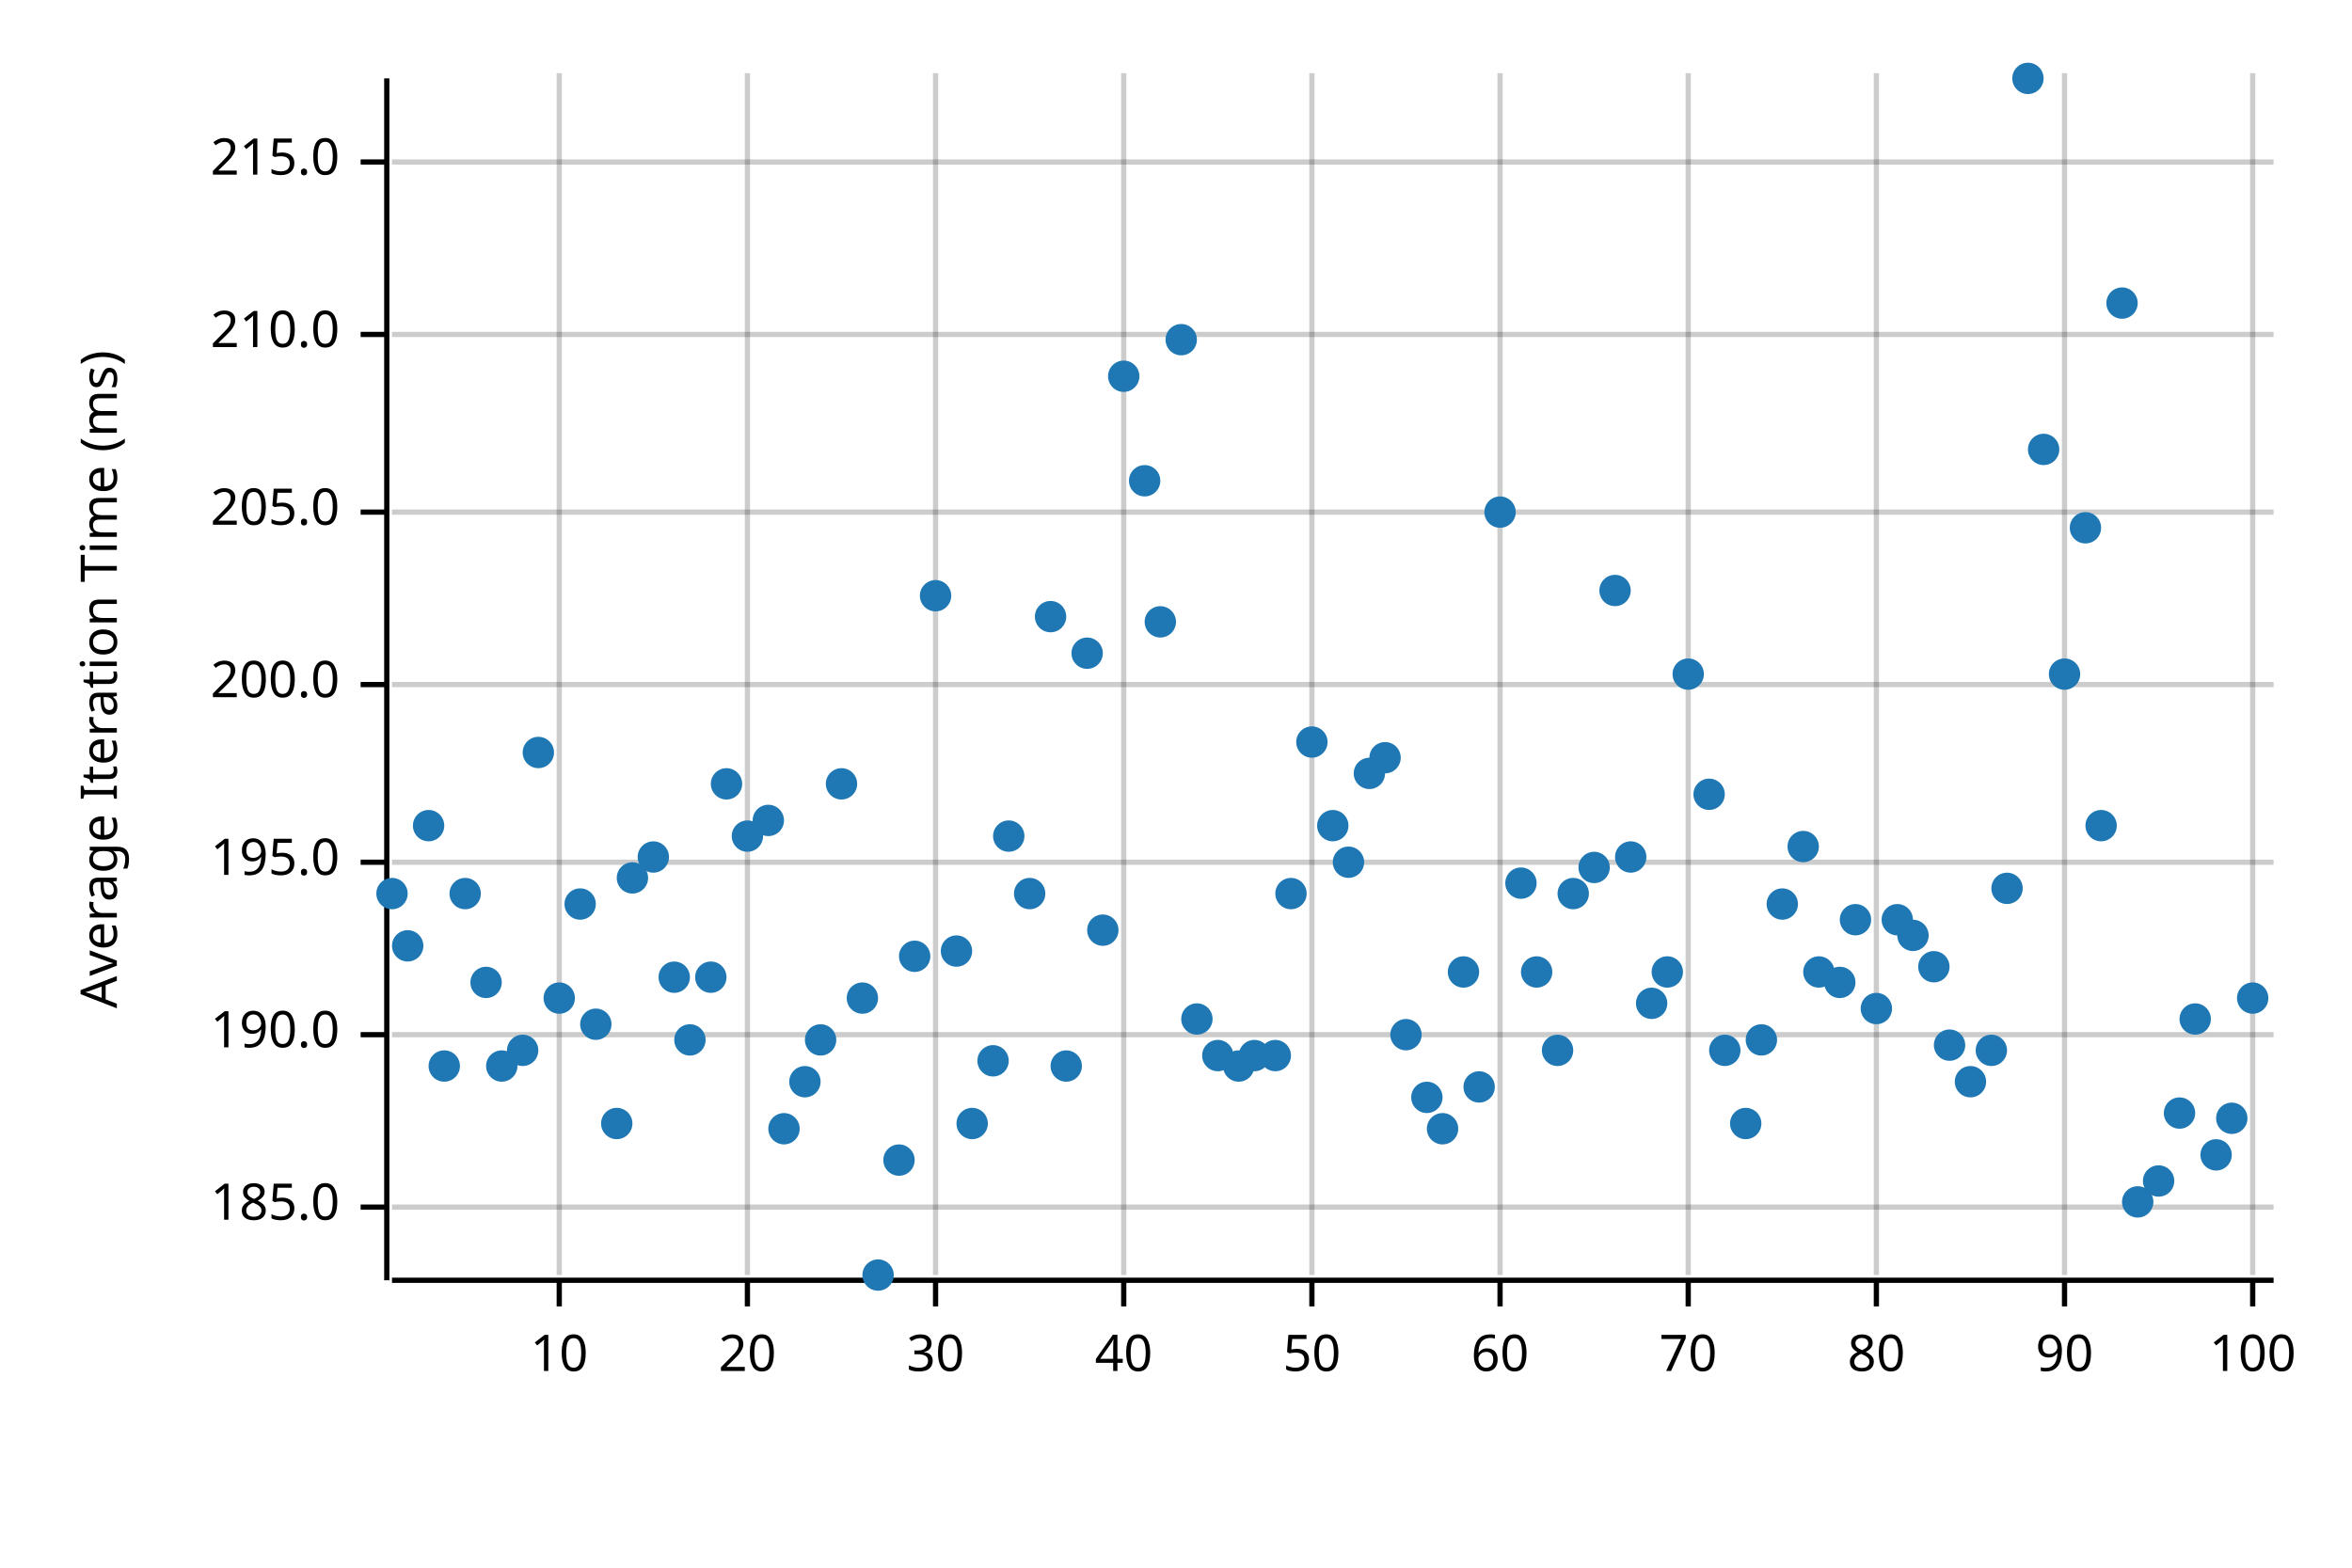
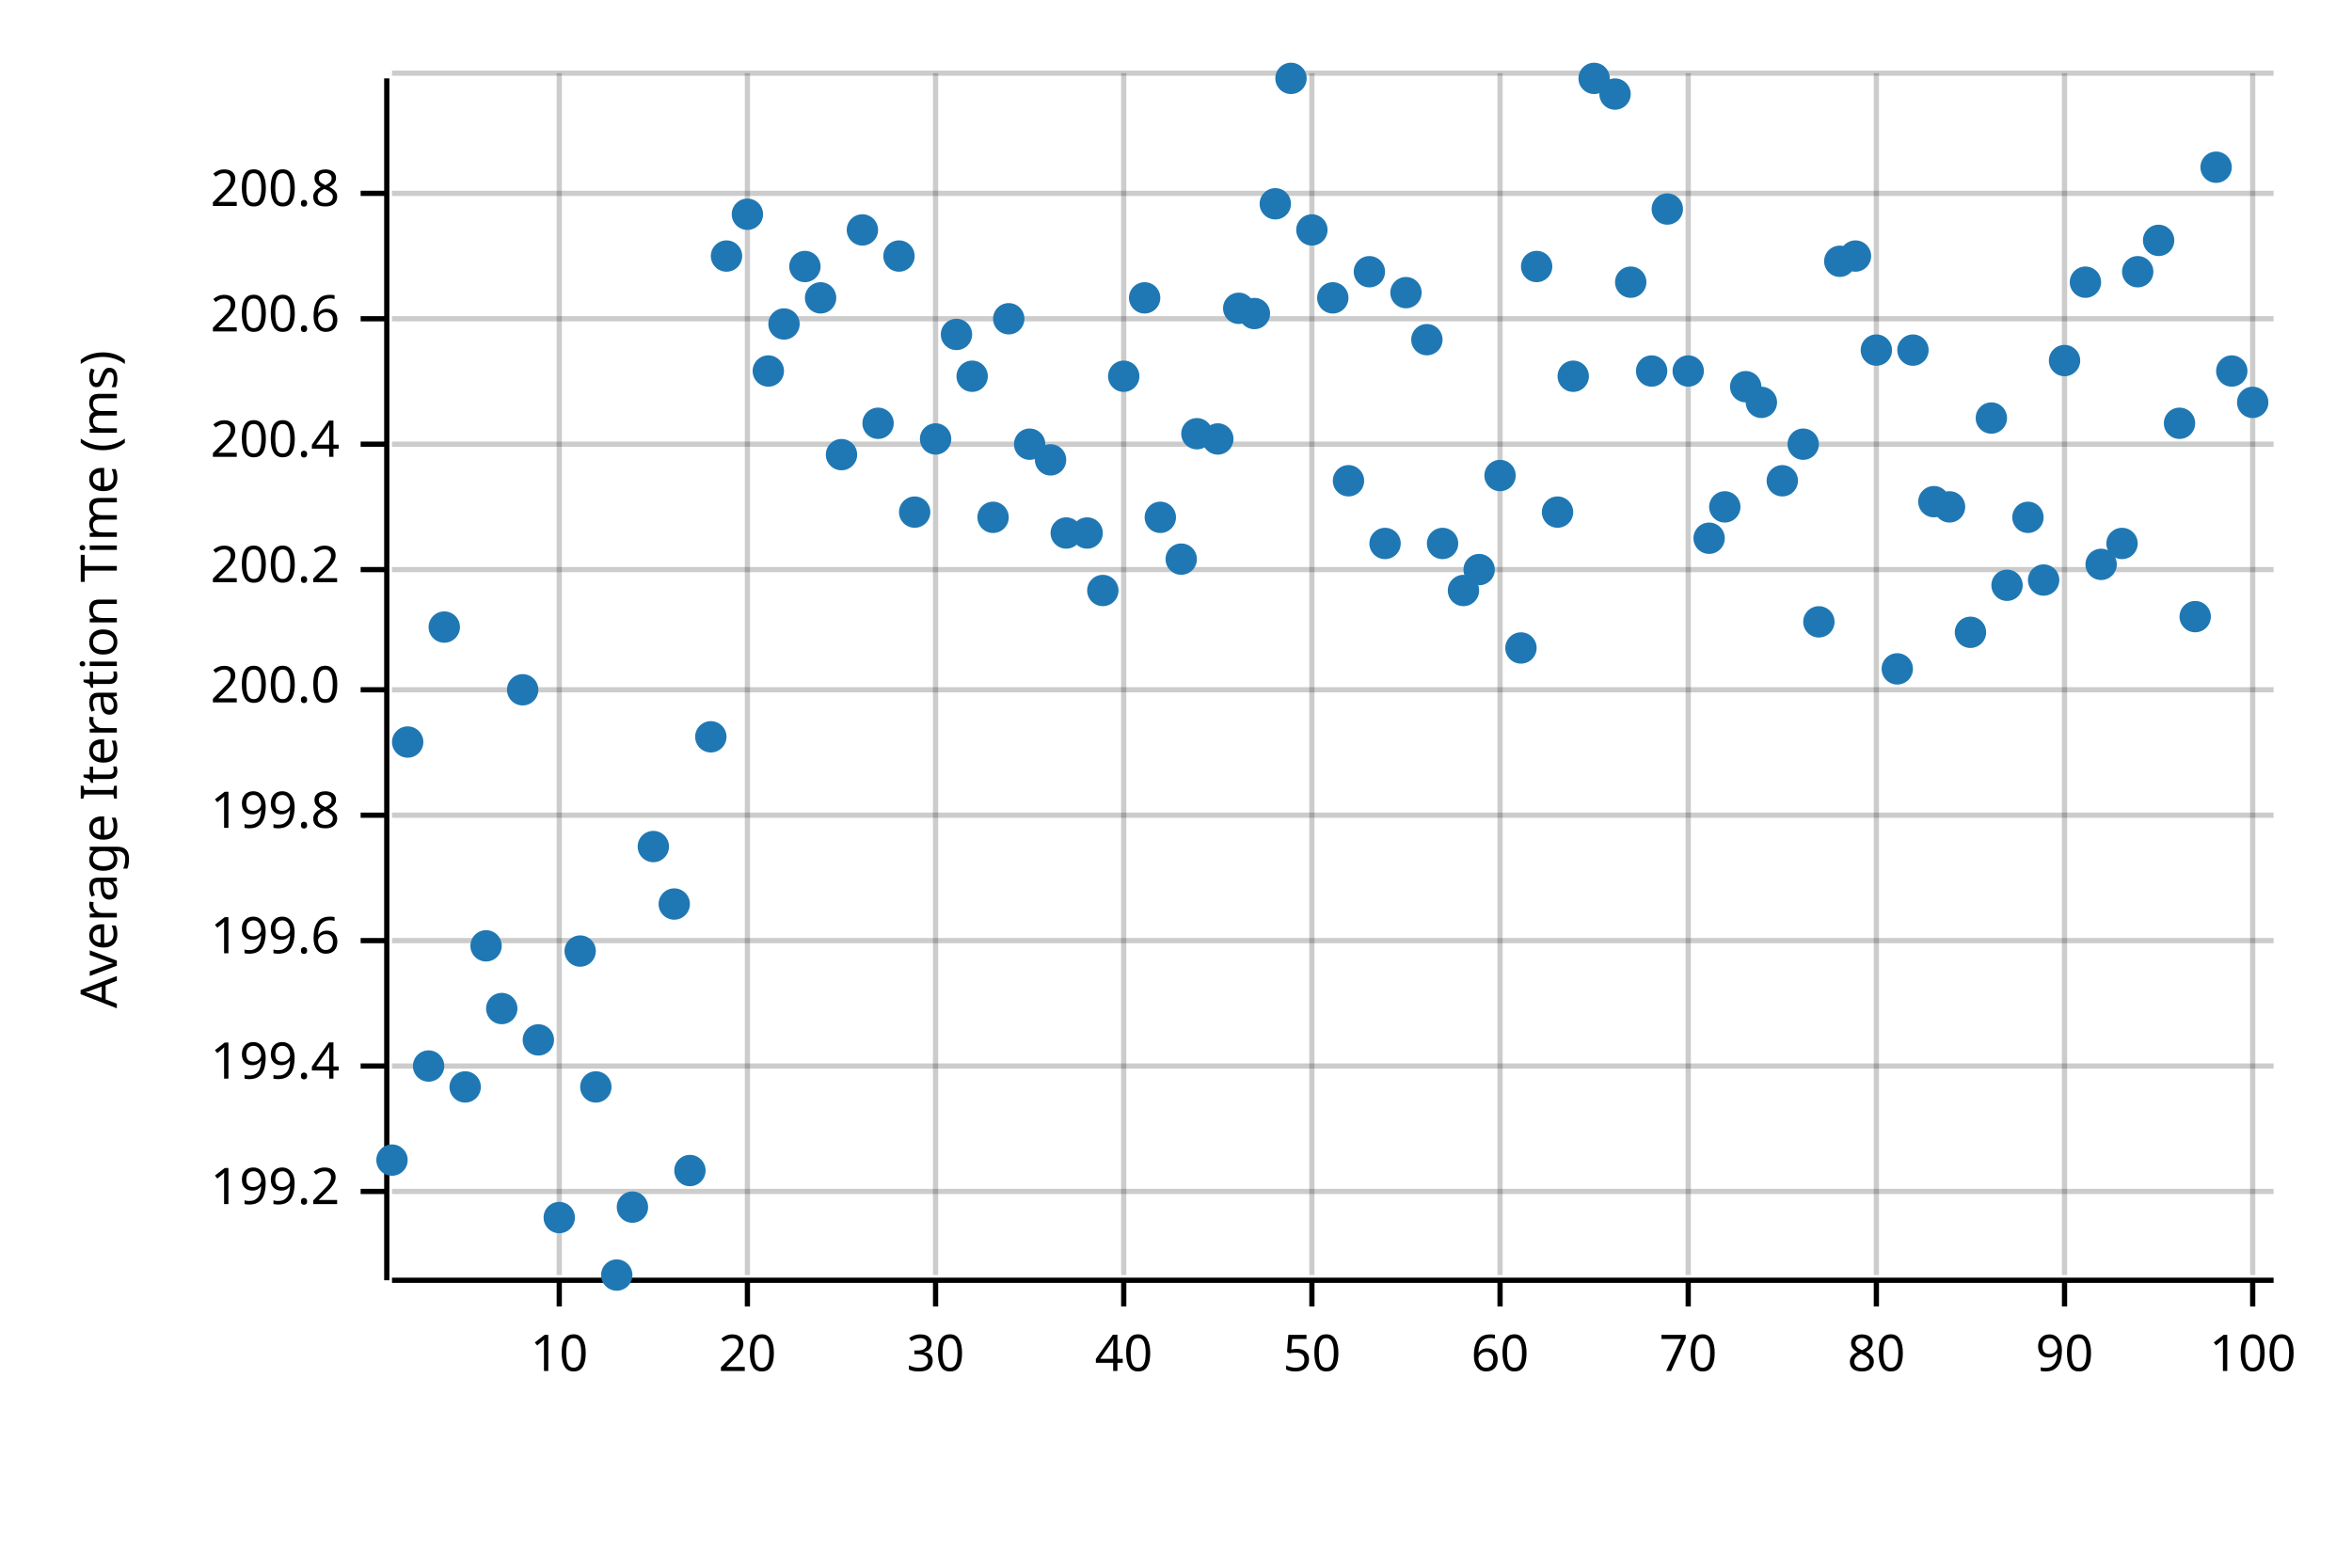
<svg xmlns="http://www.w3.org/2000/svg" width="450" height="300" viewBox="0 0 450 300">
  <text x="15" y="130" dy="0.76em" text-anchor="middle" font-family="sans-serif" font-size="9.677" opacity="1" fill="#000000" transform="rotate(270, 15, 130)">
Average Iteration Time (ms)
</text>
  <line opacity="0.2" stroke="#000000" stroke-width="1" x1="107" y1="244" x2="107" y2="14" />
  <line opacity="0.2" stroke="#000000" stroke-width="1" x1="143" y1="244" x2="143" y2="14" />
  <line opacity="0.2" stroke="#000000" stroke-width="1" x1="179" y1="244" x2="179" y2="14" />
  <line opacity="0.2" stroke="#000000" stroke-width="1" x1="215" y1="244" x2="215" y2="14" />
  <line opacity="0.2" stroke="#000000" stroke-width="1" x1="251" y1="244" x2="251" y2="14" />
  <line opacity="0.2" stroke="#000000" stroke-width="1" x1="287" y1="244" x2="287" y2="14" />
  <line opacity="0.2" stroke="#000000" stroke-width="1" x1="323" y1="244" x2="323" y2="14" />
  <line opacity="0.2" stroke="#000000" stroke-width="1" x1="359" y1="244" x2="359" y2="14" />
  <line opacity="0.2" stroke="#000000" stroke-width="1" x1="395" y1="244" x2="395" y2="14" />
  <line opacity="0.2" stroke="#000000" stroke-width="1" x1="431" y1="244" x2="431" y2="14" />
-   <line opacity="0.2" stroke="#000000" stroke-width="1" x1="75" y1="231" x2="435" y2="231" />
-   <line opacity="0.2" stroke="#000000" stroke-width="1" x1="75" y1="198" x2="435" y2="198" />
-   <line opacity="0.2" stroke="#000000" stroke-width="1" x1="75" y1="165" x2="435" y2="165" />
-   <line opacity="0.2" stroke="#000000" stroke-width="1" x1="75" y1="131" x2="435" y2="131" />
-   <line opacity="0.2" stroke="#000000" stroke-width="1" x1="75" y1="98" x2="435" y2="98" />
-   <line opacity="0.2" stroke="#000000" stroke-width="1" x1="75" y1="64" x2="435" y2="64" />
-   <line opacity="0.2" stroke="#000000" stroke-width="1" x1="75" y1="31" x2="435" y2="31" />
+   <line opacity="0.2" stroke="#000000" stroke-width="1" x1="75" y1="228" x2="435" y2="228" />
+   <line opacity="0.2" stroke="#000000" stroke-width="1" x1="75" y1="204" x2="435" y2="204" />
+   <line opacity="0.2" stroke="#000000" stroke-width="1" x1="75" y1="180" x2="435" y2="180" />
+   <line opacity="0.2" stroke="#000000" stroke-width="1" x1="75" y1="156" x2="435" y2="156" />
+   <line opacity="0.2" stroke="#000000" stroke-width="1" x1="75" y1="132" x2="435" y2="132" />
+   <line opacity="0.2" stroke="#000000" stroke-width="1" x1="75" y1="109" x2="435" y2="109" />
+   <line opacity="0.2" stroke="#000000" stroke-width="1" x1="75" y1="85" x2="435" y2="85" />
+   <line opacity="0.2" stroke="#000000" stroke-width="1" x1="75" y1="61" x2="435" y2="61" />
+   <line opacity="0.2" stroke="#000000" stroke-width="1" x1="75" y1="37" x2="435" y2="37" />
+   <line opacity="0.2" stroke="#000000" stroke-width="1" x1="75" y1="14" x2="435" y2="14" />
  <polyline fill="none" opacity="1" stroke="#000000" stroke-width="1" points="74,15 74,245 " />
-   <text x="65" y="231" dy="0.5ex" text-anchor="end" font-family="sans-serif" font-size="9.677" opacity="1" fill="#000000">
- 185.0
- </text>
-   <polyline fill="none" opacity="1" stroke="#000000" stroke-width="1" points="69,231 74,231 " />
-   <text x="65" y="198" dy="0.5ex" text-anchor="end" font-family="sans-serif" font-size="9.677" opacity="1" fill="#000000">
- 190.0
- </text>
-   <polyline fill="none" opacity="1" stroke="#000000" stroke-width="1" points="69,198 74,198 " />
-   <text x="65" y="165" dy="0.5ex" text-anchor="end" font-family="sans-serif" font-size="9.677" opacity="1" fill="#000000">
- 195.0
- </text>
-   <polyline fill="none" opacity="1" stroke="#000000" stroke-width="1" points="69,165 74,165 " />
-   <text x="65" y="131" dy="0.5ex" text-anchor="end" font-family="sans-serif" font-size="9.677" opacity="1" fill="#000000">
+   <text x="65" y="228" dy="0.5ex" text-anchor="end" font-family="sans-serif" font-size="9.677" opacity="1" fill="#000000">
+ 199.2
+ </text>
+   <polyline fill="none" opacity="1" stroke="#000000" stroke-width="1" points="69,228 74,228 " />
+   <text x="65" y="204" dy="0.5ex" text-anchor="end" font-family="sans-serif" font-size="9.677" opacity="1" fill="#000000">
+ 199.4
+ </text>
+   <polyline fill="none" opacity="1" stroke="#000000" stroke-width="1" points="69,204 74,204 " />
+   <text x="65" y="180" dy="0.5ex" text-anchor="end" font-family="sans-serif" font-size="9.677" opacity="1" fill="#000000">
+ 199.6
+ </text>
+   <polyline fill="none" opacity="1" stroke="#000000" stroke-width="1" points="69,180 74,180 " />
+   <text x="65" y="156" dy="0.5ex" text-anchor="end" font-family="sans-serif" font-size="9.677" opacity="1" fill="#000000">
+ 199.8
+ </text>
+   <polyline fill="none" opacity="1" stroke="#000000" stroke-width="1" points="69,156 74,156 " />
+   <text x="65" y="132" dy="0.5ex" text-anchor="end" font-family="sans-serif" font-size="9.677" opacity="1" fill="#000000">
200.0
</text>
-   <polyline fill="none" opacity="1" stroke="#000000" stroke-width="1" points="69,131 74,131 " />
-   <text x="65" y="98" dy="0.5ex" text-anchor="end" font-family="sans-serif" font-size="9.677" opacity="1" fill="#000000">
- 205.0
- </text>
-   <polyline fill="none" opacity="1" stroke="#000000" stroke-width="1" points="69,98 74,98 " />
-   <text x="65" y="64" dy="0.5ex" text-anchor="end" font-family="sans-serif" font-size="9.677" opacity="1" fill="#000000">
- 210.0
- </text>
-   <polyline fill="none" opacity="1" stroke="#000000" stroke-width="1" points="69,64 74,64 " />
-   <text x="65" y="31" dy="0.5ex" text-anchor="end" font-family="sans-serif" font-size="9.677" opacity="1" fill="#000000">
- 215.0
- </text>
-   <polyline fill="none" opacity="1" stroke="#000000" stroke-width="1" points="69,31 74,31 " />
+   <polyline fill="none" opacity="1" stroke="#000000" stroke-width="1" points="69,132 74,132 " />
+   <text x="65" y="109" dy="0.5ex" text-anchor="end" font-family="sans-serif" font-size="9.677" opacity="1" fill="#000000">
+ 200.2
+ </text>
+   <polyline fill="none" opacity="1" stroke="#000000" stroke-width="1" points="69,109 74,109 " />
+   <text x="65" y="85" dy="0.5ex" text-anchor="end" font-family="sans-serif" font-size="9.677" opacity="1" fill="#000000">
+ 200.4
+ </text>
+   <polyline fill="none" opacity="1" stroke="#000000" stroke-width="1" points="69,85 74,85 " />
+   <text x="65" y="61" dy="0.5ex" text-anchor="end" font-family="sans-serif" font-size="9.677" opacity="1" fill="#000000">
+ 200.6
+ </text>
+   <polyline fill="none" opacity="1" stroke="#000000" stroke-width="1" points="69,61 74,61 " />
+   <text x="65" y="37" dy="0.5ex" text-anchor="end" font-family="sans-serif" font-size="9.677" opacity="1" fill="#000000">
+ 200.8
+ </text>
+   <polyline fill="none" opacity="1" stroke="#000000" stroke-width="1" points="69,37 74,37 " />
  <polyline fill="none" opacity="1" stroke="#000000" stroke-width="1" points="75,245 435,245 " />
  <text x="107" y="255" dy="0.76em" text-anchor="middle" font-family="sans-serif" font-size="9.677" opacity="1" fill="#000000">
10
</text>
  <polyline fill="none" opacity="1" stroke="#000000" stroke-width="1" points="107,245 107,250 " />
  <text x="143" y="255" dy="0.76em" text-anchor="middle" font-family="sans-serif" font-size="9.677" opacity="1" fill="#000000">
20
</text>
  <polyline fill="none" opacity="1" stroke="#000000" stroke-width="1" points="143,245 143,250 " />
  <text x="179" y="255" dy="0.76em" text-anchor="middle" font-family="sans-serif" font-size="9.677" opacity="1" fill="#000000">
30
</text>
  <polyline fill="none" opacity="1" stroke="#000000" stroke-width="1" points="179,245 179,250 " />
  <text x="215" y="255" dy="0.76em" text-anchor="middle" font-family="sans-serif" font-size="9.677" opacity="1" fill="#000000">
40
</text>
  <polyline fill="none" opacity="1" stroke="#000000" stroke-width="1" points="215,245 215,250 " />
  <text x="251" y="255" dy="0.76em" text-anchor="middle" font-family="sans-serif" font-size="9.677" opacity="1" fill="#000000">
50
</text>
  <polyline fill="none" opacity="1" stroke="#000000" stroke-width="1" points="251,245 251,250 " />
  <text x="287" y="255" dy="0.76em" text-anchor="middle" font-family="sans-serif" font-size="9.677" opacity="1" fill="#000000">
60
</text>
  <polyline fill="none" opacity="1" stroke="#000000" stroke-width="1" points="287,245 287,250 " />
  <text x="323" y="255" dy="0.76em" text-anchor="middle" font-family="sans-serif" font-size="9.677" opacity="1" fill="#000000">
70
</text>
  <polyline fill="none" opacity="1" stroke="#000000" stroke-width="1" points="323,245 323,250 " />
  <text x="359" y="255" dy="0.76em" text-anchor="middle" font-family="sans-serif" font-size="9.677" opacity="1" fill="#000000">
80
</text>
  <polyline fill="none" opacity="1" stroke="#000000" stroke-width="1" points="359,245 359,250 " />
  <text x="395" y="255" dy="0.76em" text-anchor="middle" font-family="sans-serif" font-size="9.677" opacity="1" fill="#000000">
90
</text>
  <polyline fill="none" opacity="1" stroke="#000000" stroke-width="1" points="395,245 395,250 " />
  <text x="431" y="255" dy="0.76em" text-anchor="middle" font-family="sans-serif" font-size="9.677" opacity="1" fill="#000000">
100
</text>
  <polyline fill="none" opacity="1" stroke="#000000" stroke-width="1" points="431,245 431,250 " />
-   <circle cx="75" cy="171" r="3" opacity="1" fill="#1F78B4" stroke="none" stroke-width="1" />
-   <circle cx="78" cy="181" r="3" opacity="1" fill="#1F78B4" stroke="none" stroke-width="1" />
-   <circle cx="82" cy="158" r="3" opacity="1" fill="#1F78B4" stroke="none" stroke-width="1" />
-   <circle cx="85" cy="204" r="3" opacity="1" fill="#1F78B4" stroke="none" stroke-width="1" />
-   <circle cx="89" cy="171" r="3" opacity="1" fill="#1F78B4" stroke="none" stroke-width="1" />
-   <circle cx="93" cy="188" r="3" opacity="1" fill="#1F78B4" stroke="none" stroke-width="1" />
-   <circle cx="96" cy="204" r="3" opacity="1" fill="#1F78B4" stroke="none" stroke-width="1" />
-   <circle cx="100" cy="201" r="3" opacity="1" fill="#1F78B4" stroke="none" stroke-width="1" />
-   <circle cx="103" cy="144" r="3" opacity="1" fill="#1F78B4" stroke="none" stroke-width="1" />
-   <circle cx="107" cy="191" r="3" opacity="1" fill="#1F78B4" stroke="none" stroke-width="1" />
-   <circle cx="111" cy="173" r="3" opacity="1" fill="#1F78B4" stroke="none" stroke-width="1" />
-   <circle cx="114" cy="196" r="3" opacity="1" fill="#1F78B4" stroke="none" stroke-width="1" />
-   <circle cx="118" cy="215" r="3" opacity="1" fill="#1F78B4" stroke="none" stroke-width="1" />
-   <circle cx="121" cy="168" r="3" opacity="1" fill="#1F78B4" stroke="none" stroke-width="1" />
-   <circle cx="125" cy="164" r="3" opacity="1" fill="#1F78B4" stroke="none" stroke-width="1" />
-   <circle cx="129" cy="187" r="3" opacity="1" fill="#1F78B4" stroke="none" stroke-width="1" />
-   <circle cx="132" cy="199" r="3" opacity="1" fill="#1F78B4" stroke="none" stroke-width="1" />
-   <circle cx="136" cy="187" r="3" opacity="1" fill="#1F78B4" stroke="none" stroke-width="1" />
-   <circle cx="139" cy="150" r="3" opacity="1" fill="#1F78B4" stroke="none" stroke-width="1" />
-   <circle cx="143" cy="160" r="3" opacity="1" fill="#1F78B4" stroke="none" stroke-width="1" />
-   <circle cx="147" cy="157" r="3" opacity="1" fill="#1F78B4" stroke="none" stroke-width="1" />
-   <circle cx="150" cy="216" r="3" opacity="1" fill="#1F78B4" stroke="none" stroke-width="1" />
-   <circle cx="154" cy="207" r="3" opacity="1" fill="#1F78B4" stroke="none" stroke-width="1" />
-   <circle cx="157" cy="199" r="3" opacity="1" fill="#1F78B4" stroke="none" stroke-width="1" />
-   <circle cx="161" cy="150" r="3" opacity="1" fill="#1F78B4" stroke="none" stroke-width="1" />
-   <circle cx="165" cy="191" r="3" opacity="1" fill="#1F78B4" stroke="none" stroke-width="1" />
-   <circle cx="168" cy="244" r="3" opacity="1" fill="#1F78B4" stroke="none" stroke-width="1" />
-   <circle cx="172" cy="222" r="3" opacity="1" fill="#1F78B4" stroke="none" stroke-width="1" />
-   <circle cx="175" cy="183" r="3" opacity="1" fill="#1F78B4" stroke="none" stroke-width="1" />
-   <circle cx="179" cy="114" r="3" opacity="1" fill="#1F78B4" stroke="none" stroke-width="1" />
-   <circle cx="183" cy="182" r="3" opacity="1" fill="#1F78B4" stroke="none" stroke-width="1" />
-   <circle cx="186" cy="215" r="3" opacity="1" fill="#1F78B4" stroke="none" stroke-width="1" />
-   <circle cx="190" cy="203" r="3" opacity="1" fill="#1F78B4" stroke="none" stroke-width="1" />
-   <circle cx="193" cy="160" r="3" opacity="1" fill="#1F78B4" stroke="none" stroke-width="1" />
-   <circle cx="197" cy="171" r="3" opacity="1" fill="#1F78B4" stroke="none" stroke-width="1" />
-   <circle cx="201" cy="118" r="3" opacity="1" fill="#1F78B4" stroke="none" stroke-width="1" />
-   <circle cx="204" cy="204" r="3" opacity="1" fill="#1F78B4" stroke="none" stroke-width="1" />
-   <circle cx="208" cy="125" r="3" opacity="1" fill="#1F78B4" stroke="none" stroke-width="1" />
-   <circle cx="211" cy="178" r="3" opacity="1" fill="#1F78B4" stroke="none" stroke-width="1" />
+   <circle cx="75" cy="222" r="3" opacity="1" fill="#1F78B4" stroke="none" stroke-width="1" />
+   <circle cx="78" cy="142" r="3" opacity="1" fill="#1F78B4" stroke="none" stroke-width="1" />
+   <circle cx="82" cy="204" r="3" opacity="1" fill="#1F78B4" stroke="none" stroke-width="1" />
+   <circle cx="85" cy="120" r="3" opacity="1" fill="#1F78B4" stroke="none" stroke-width="1" />
+   <circle cx="89" cy="208" r="3" opacity="1" fill="#1F78B4" stroke="none" stroke-width="1" />
+   <circle cx="93" cy="181" r="3" opacity="1" fill="#1F78B4" stroke="none" stroke-width="1" />
+   <circle cx="96" cy="193" r="3" opacity="1" fill="#1F78B4" stroke="none" stroke-width="1" />
+   <circle cx="100" cy="132" r="3" opacity="1" fill="#1F78B4" stroke="none" stroke-width="1" />
+   <circle cx="103" cy="199" r="3" opacity="1" fill="#1F78B4" stroke="none" stroke-width="1" />
+   <circle cx="107" cy="233" r="3" opacity="1" fill="#1F78B4" stroke="none" stroke-width="1" />
+   <circle cx="111" cy="182" r="3" opacity="1" fill="#1F78B4" stroke="none" stroke-width="1" />
+   <circle cx="114" cy="208" r="3" opacity="1" fill="#1F78B4" stroke="none" stroke-width="1" />
+   <circle cx="118" cy="244" r="3" opacity="1" fill="#1F78B4" stroke="none" stroke-width="1" />
+   <circle cx="121" cy="231" r="3" opacity="1" fill="#1F78B4" stroke="none" stroke-width="1" />
+   <circle cx="125" cy="162" r="3" opacity="1" fill="#1F78B4" stroke="none" stroke-width="1" />
+   <circle cx="129" cy="173" r="3" opacity="1" fill="#1F78B4" stroke="none" stroke-width="1" />
+   <circle cx="132" cy="224" r="3" opacity="1" fill="#1F78B4" stroke="none" stroke-width="1" />
+   <circle cx="136" cy="141" r="3" opacity="1" fill="#1F78B4" stroke="none" stroke-width="1" />
+   <circle cx="139" cy="49" r="3" opacity="1" fill="#1F78B4" stroke="none" stroke-width="1" />
+   <circle cx="143" cy="41" r="3" opacity="1" fill="#1F78B4" stroke="none" stroke-width="1" />
+   <circle cx="147" cy="71" r="3" opacity="1" fill="#1F78B4" stroke="none" stroke-width="1" />
+   <circle cx="150" cy="62" r="3" opacity="1" fill="#1F78B4" stroke="none" stroke-width="1" />
+   <circle cx="154" cy="51" r="3" opacity="1" fill="#1F78B4" stroke="none" stroke-width="1" />
+   <circle cx="157" cy="57" r="3" opacity="1" fill="#1F78B4" stroke="none" stroke-width="1" />
+   <circle cx="161" cy="87" r="3" opacity="1" fill="#1F78B4" stroke="none" stroke-width="1" />
+   <circle cx="165" cy="44" r="3" opacity="1" fill="#1F78B4" stroke="none" stroke-width="1" />
+   <circle cx="168" cy="81" r="3" opacity="1" fill="#1F78B4" stroke="none" stroke-width="1" />
+   <circle cx="172" cy="49" r="3" opacity="1" fill="#1F78B4" stroke="none" stroke-width="1" />
+   <circle cx="175" cy="98" r="3" opacity="1" fill="#1F78B4" stroke="none" stroke-width="1" />
+   <circle cx="179" cy="84" r="3" opacity="1" fill="#1F78B4" stroke="none" stroke-width="1" />
+   <circle cx="183" cy="64" r="3" opacity="1" fill="#1F78B4" stroke="none" stroke-width="1" />
+   <circle cx="186" cy="72" r="3" opacity="1" fill="#1F78B4" stroke="none" stroke-width="1" />
+   <circle cx="190" cy="99" r="3" opacity="1" fill="#1F78B4" stroke="none" stroke-width="1" />
+   <circle cx="193" cy="61" r="3" opacity="1" fill="#1F78B4" stroke="none" stroke-width="1" />
+   <circle cx="197" cy="85" r="3" opacity="1" fill="#1F78B4" stroke="none" stroke-width="1" />
+   <circle cx="201" cy="88" r="3" opacity="1" fill="#1F78B4" stroke="none" stroke-width="1" />
+   <circle cx="204" cy="102" r="3" opacity="1" fill="#1F78B4" stroke="none" stroke-width="1" />
+   <circle cx="208" cy="102" r="3" opacity="1" fill="#1F78B4" stroke="none" stroke-width="1" />
+   <circle cx="211" cy="113" r="3" opacity="1" fill="#1F78B4" stroke="none" stroke-width="1" />
  <circle cx="215" cy="72" r="3" opacity="1" fill="#1F78B4" stroke="none" stroke-width="1" />
-   <circle cx="219" cy="92" r="3" opacity="1" fill="#1F78B4" stroke="none" stroke-width="1" />
-   <circle cx="222" cy="119" r="3" opacity="1" fill="#1F78B4" stroke="none" stroke-width="1" />
-   <circle cx="226" cy="65" r="3" opacity="1" fill="#1F78B4" stroke="none" stroke-width="1" />
-   <circle cx="229" cy="195" r="3" opacity="1" fill="#1F78B4" stroke="none" stroke-width="1" />
-   <circle cx="233" cy="202" r="3" opacity="1" fill="#1F78B4" stroke="none" stroke-width="1" />
-   <circle cx="237" cy="204" r="3" opacity="1" fill="#1F78B4" stroke="none" stroke-width="1" />
-   <circle cx="240" cy="202" r="3" opacity="1" fill="#1F78B4" stroke="none" stroke-width="1" />
-   <circle cx="244" cy="202" r="3" opacity="1" fill="#1F78B4" stroke="none" stroke-width="1" />
-   <circle cx="247" cy="171" r="3" opacity="1" fill="#1F78B4" stroke="none" stroke-width="1" />
-   <circle cx="251" cy="142" r="3" opacity="1" fill="#1F78B4" stroke="none" stroke-width="1" />
-   <circle cx="255" cy="158" r="3" opacity="1" fill="#1F78B4" stroke="none" stroke-width="1" />
-   <circle cx="258" cy="165" r="3" opacity="1" fill="#1F78B4" stroke="none" stroke-width="1" />
-   <circle cx="262" cy="148" r="3" opacity="1" fill="#1F78B4" stroke="none" stroke-width="1" />
-   <circle cx="265" cy="145" r="3" opacity="1" fill="#1F78B4" stroke="none" stroke-width="1" />
-   <circle cx="269" cy="198" r="3" opacity="1" fill="#1F78B4" stroke="none" stroke-width="1" />
-   <circle cx="273" cy="210" r="3" opacity="1" fill="#1F78B4" stroke="none" stroke-width="1" />
-   <circle cx="276" cy="216" r="3" opacity="1" fill="#1F78B4" stroke="none" stroke-width="1" />
-   <circle cx="280" cy="186" r="3" opacity="1" fill="#1F78B4" stroke="none" stroke-width="1" />
-   <circle cx="283" cy="208" r="3" opacity="1" fill="#1F78B4" stroke="none" stroke-width="1" />
-   <circle cx="287" cy="98" r="3" opacity="1" fill="#1F78B4" stroke="none" stroke-width="1" />
-   <circle cx="291" cy="169" r="3" opacity="1" fill="#1F78B4" stroke="none" stroke-width="1" />
-   <circle cx="294" cy="186" r="3" opacity="1" fill="#1F78B4" stroke="none" stroke-width="1" />
-   <circle cx="298" cy="201" r="3" opacity="1" fill="#1F78B4" stroke="none" stroke-width="1" />
-   <circle cx="301" cy="171" r="3" opacity="1" fill="#1F78B4" stroke="none" stroke-width="1" />
-   <circle cx="305" cy="166" r="3" opacity="1" fill="#1F78B4" stroke="none" stroke-width="1" />
-   <circle cx="309" cy="113" r="3" opacity="1" fill="#1F78B4" stroke="none" stroke-width="1" />
-   <circle cx="312" cy="164" r="3" opacity="1" fill="#1F78B4" stroke="none" stroke-width="1" />
-   <circle cx="316" cy="192" r="3" opacity="1" fill="#1F78B4" stroke="none" stroke-width="1" />
-   <circle cx="319" cy="186" r="3" opacity="1" fill="#1F78B4" stroke="none" stroke-width="1" />
-   <circle cx="323" cy="129" r="3" opacity="1" fill="#1F78B4" stroke="none" stroke-width="1" />
-   <circle cx="327" cy="152" r="3" opacity="1" fill="#1F78B4" stroke="none" stroke-width="1" />
-   <circle cx="330" cy="201" r="3" opacity="1" fill="#1F78B4" stroke="none" stroke-width="1" />
-   <circle cx="334" cy="215" r="3" opacity="1" fill="#1F78B4" stroke="none" stroke-width="1" />
-   <circle cx="337" cy="199" r="3" opacity="1" fill="#1F78B4" stroke="none" stroke-width="1" />
-   <circle cx="341" cy="173" r="3" opacity="1" fill="#1F78B4" stroke="none" stroke-width="1" />
-   <circle cx="345" cy="162" r="3" opacity="1" fill="#1F78B4" stroke="none" stroke-width="1" />
-   <circle cx="348" cy="186" r="3" opacity="1" fill="#1F78B4" stroke="none" stroke-width="1" />
-   <circle cx="352" cy="188" r="3" opacity="1" fill="#1F78B4" stroke="none" stroke-width="1" />
-   <circle cx="355" cy="176" r="3" opacity="1" fill="#1F78B4" stroke="none" stroke-width="1" />
-   <circle cx="359" cy="193" r="3" opacity="1" fill="#1F78B4" stroke="none" stroke-width="1" />
-   <circle cx="363" cy="176" r="3" opacity="1" fill="#1F78B4" stroke="none" stroke-width="1" />
-   <circle cx="366" cy="179" r="3" opacity="1" fill="#1F78B4" stroke="none" stroke-width="1" />
-   <circle cx="370" cy="185" r="3" opacity="1" fill="#1F78B4" stroke="none" stroke-width="1" />
-   <circle cx="373" cy="200" r="3" opacity="1" fill="#1F78B4" stroke="none" stroke-width="1" />
-   <circle cx="377" cy="207" r="3" opacity="1" fill="#1F78B4" stroke="none" stroke-width="1" />
-   <circle cx="381" cy="201" r="3" opacity="1" fill="#1F78B4" stroke="none" stroke-width="1" />
-   <circle cx="384" cy="170" r="3" opacity="1" fill="#1F78B4" stroke="none" stroke-width="1" />
-   <circle cx="388" cy="15" r="3" opacity="1" fill="#1F78B4" stroke="none" stroke-width="1" />
-   <circle cx="391" cy="86" r="3" opacity="1" fill="#1F78B4" stroke="none" stroke-width="1" />
-   <circle cx="395" cy="129" r="3" opacity="1" fill="#1F78B4" stroke="none" stroke-width="1" />
-   <circle cx="399" cy="101" r="3" opacity="1" fill="#1F78B4" stroke="none" stroke-width="1" />
-   <circle cx="402" cy="158" r="3" opacity="1" fill="#1F78B4" stroke="none" stroke-width="1" />
-   <circle cx="406" cy="58" r="3" opacity="1" fill="#1F78B4" stroke="none" stroke-width="1" />
-   <circle cx="409" cy="230" r="3" opacity="1" fill="#1F78B4" stroke="none" stroke-width="1" />
-   <circle cx="413" cy="226" r="3" opacity="1" fill="#1F78B4" stroke="none" stroke-width="1" />
-   <circle cx="417" cy="213" r="3" opacity="1" fill="#1F78B4" stroke="none" stroke-width="1" />
-   <circle cx="420" cy="195" r="3" opacity="1" fill="#1F78B4" stroke="none" stroke-width="1" />
-   <circle cx="424" cy="221" r="3" opacity="1" fill="#1F78B4" stroke="none" stroke-width="1" />
-   <circle cx="427" cy="214" r="3" opacity="1" fill="#1F78B4" stroke="none" stroke-width="1" />
-   <circle cx="431" cy="191" r="3" opacity="1" fill="#1F78B4" stroke="none" stroke-width="1" />
+   <circle cx="219" cy="57" r="3" opacity="1" fill="#1F78B4" stroke="none" stroke-width="1" />
+   <circle cx="222" cy="99" r="3" opacity="1" fill="#1F78B4" stroke="none" stroke-width="1" />
+   <circle cx="226" cy="107" r="3" opacity="1" fill="#1F78B4" stroke="none" stroke-width="1" />
+   <circle cx="229" cy="83" r="3" opacity="1" fill="#1F78B4" stroke="none" stroke-width="1" />
+   <circle cx="233" cy="84" r="3" opacity="1" fill="#1F78B4" stroke="none" stroke-width="1" />
+   <circle cx="237" cy="59" r="3" opacity="1" fill="#1F78B4" stroke="none" stroke-width="1" />
+   <circle cx="240" cy="60" r="3" opacity="1" fill="#1F78B4" stroke="none" stroke-width="1" />
+   <circle cx="244" cy="39" r="3" opacity="1" fill="#1F78B4" stroke="none" stroke-width="1" />
+   <circle cx="247" cy="15" r="3" opacity="1" fill="#1F78B4" stroke="none" stroke-width="1" />
+   <circle cx="251" cy="44" r="3" opacity="1" fill="#1F78B4" stroke="none" stroke-width="1" />
+   <circle cx="255" cy="57" r="3" opacity="1" fill="#1F78B4" stroke="none" stroke-width="1" />
+   <circle cx="258" cy="92" r="3" opacity="1" fill="#1F78B4" stroke="none" stroke-width="1" />
+   <circle cx="262" cy="52" r="3" opacity="1" fill="#1F78B4" stroke="none" stroke-width="1" />
+   <circle cx="265" cy="104" r="3" opacity="1" fill="#1F78B4" stroke="none" stroke-width="1" />
+   <circle cx="269" cy="56" r="3" opacity="1" fill="#1F78B4" stroke="none" stroke-width="1" />
+   <circle cx="273" cy="65" r="3" opacity="1" fill="#1F78B4" stroke="none" stroke-width="1" />
+   <circle cx="276" cy="104" r="3" opacity="1" fill="#1F78B4" stroke="none" stroke-width="1" />
+   <circle cx="280" cy="113" r="3" opacity="1" fill="#1F78B4" stroke="none" stroke-width="1" />
+   <circle cx="283" cy="109" r="3" opacity="1" fill="#1F78B4" stroke="none" stroke-width="1" />
+   <circle cx="287" cy="91" r="3" opacity="1" fill="#1F78B4" stroke="none" stroke-width="1" />
+   <circle cx="291" cy="124" r="3" opacity="1" fill="#1F78B4" stroke="none" stroke-width="1" />
+   <circle cx="294" cy="51" r="3" opacity="1" fill="#1F78B4" stroke="none" stroke-width="1" />
+   <circle cx="298" cy="98" r="3" opacity="1" fill="#1F78B4" stroke="none" stroke-width="1" />
+   <circle cx="301" cy="72" r="3" opacity="1" fill="#1F78B4" stroke="none" stroke-width="1" />
+   <circle cx="305" cy="15" r="3" opacity="1" fill="#1F78B4" stroke="none" stroke-width="1" />
+   <circle cx="309" cy="18" r="3" opacity="1" fill="#1F78B4" stroke="none" stroke-width="1" />
+   <circle cx="312" cy="54" r="3" opacity="1" fill="#1F78B4" stroke="none" stroke-width="1" />
+   <circle cx="316" cy="71" r="3" opacity="1" fill="#1F78B4" stroke="none" stroke-width="1" />
+   <circle cx="319" cy="40" r="3" opacity="1" fill="#1F78B4" stroke="none" stroke-width="1" />
+   <circle cx="323" cy="71" r="3" opacity="1" fill="#1F78B4" stroke="none" stroke-width="1" />
+   <circle cx="327" cy="103" r="3" opacity="1" fill="#1F78B4" stroke="none" stroke-width="1" />
+   <circle cx="330" cy="97" r="3" opacity="1" fill="#1F78B4" stroke="none" stroke-width="1" />
+   <circle cx="334" cy="74" r="3" opacity="1" fill="#1F78B4" stroke="none" stroke-width="1" />
+   <circle cx="337" cy="77" r="3" opacity="1" fill="#1F78B4" stroke="none" stroke-width="1" />
+   <circle cx="341" cy="92" r="3" opacity="1" fill="#1F78B4" stroke="none" stroke-width="1" />
+   <circle cx="345" cy="85" r="3" opacity="1" fill="#1F78B4" stroke="none" stroke-width="1" />
+   <circle cx="348" cy="119" r="3" opacity="1" fill="#1F78B4" stroke="none" stroke-width="1" />
+   <circle cx="352" cy="50" r="3" opacity="1" fill="#1F78B4" stroke="none" stroke-width="1" />
+   <circle cx="355" cy="49" r="3" opacity="1" fill="#1F78B4" stroke="none" stroke-width="1" />
+   <circle cx="359" cy="67" r="3" opacity="1" fill="#1F78B4" stroke="none" stroke-width="1" />
+   <circle cx="363" cy="128" r="3" opacity="1" fill="#1F78B4" stroke="none" stroke-width="1" />
+   <circle cx="366" cy="67" r="3" opacity="1" fill="#1F78B4" stroke="none" stroke-width="1" />
+   <circle cx="370" cy="96" r="3" opacity="1" fill="#1F78B4" stroke="none" stroke-width="1" />
+   <circle cx="373" cy="97" r="3" opacity="1" fill="#1F78B4" stroke="none" stroke-width="1" />
+   <circle cx="377" cy="121" r="3" opacity="1" fill="#1F78B4" stroke="none" stroke-width="1" />
+   <circle cx="381" cy="80" r="3" opacity="1" fill="#1F78B4" stroke="none" stroke-width="1" />
+   <circle cx="384" cy="112" r="3" opacity="1" fill="#1F78B4" stroke="none" stroke-width="1" />
+   <circle cx="388" cy="99" r="3" opacity="1" fill="#1F78B4" stroke="none" stroke-width="1" />
+   <circle cx="391" cy="111" r="3" opacity="1" fill="#1F78B4" stroke="none" stroke-width="1" />
+   <circle cx="395" cy="69" r="3" opacity="1" fill="#1F78B4" stroke="none" stroke-width="1" />
+   <circle cx="399" cy="54" r="3" opacity="1" fill="#1F78B4" stroke="none" stroke-width="1" />
+   <circle cx="402" cy="108" r="3" opacity="1" fill="#1F78B4" stroke="none" stroke-width="1" />
+   <circle cx="406" cy="104" r="3" opacity="1" fill="#1F78B4" stroke="none" stroke-width="1" />
+   <circle cx="409" cy="52" r="3" opacity="1" fill="#1F78B4" stroke="none" stroke-width="1" />
+   <circle cx="413" cy="46" r="3" opacity="1" fill="#1F78B4" stroke="none" stroke-width="1" />
+   <circle cx="417" cy="81" r="3" opacity="1" fill="#1F78B4" stroke="none" stroke-width="1" />
+   <circle cx="420" cy="118" r="3" opacity="1" fill="#1F78B4" stroke="none" stroke-width="1" />
+   <circle cx="424" cy="32" r="3" opacity="1" fill="#1F78B4" stroke="none" stroke-width="1" />
+   <circle cx="427" cy="71" r="3" opacity="1" fill="#1F78B4" stroke="none" stroke-width="1" />
+   <circle cx="431" cy="77" r="3" opacity="1" fill="#1F78B4" stroke="none" stroke-width="1" />
</svg>
